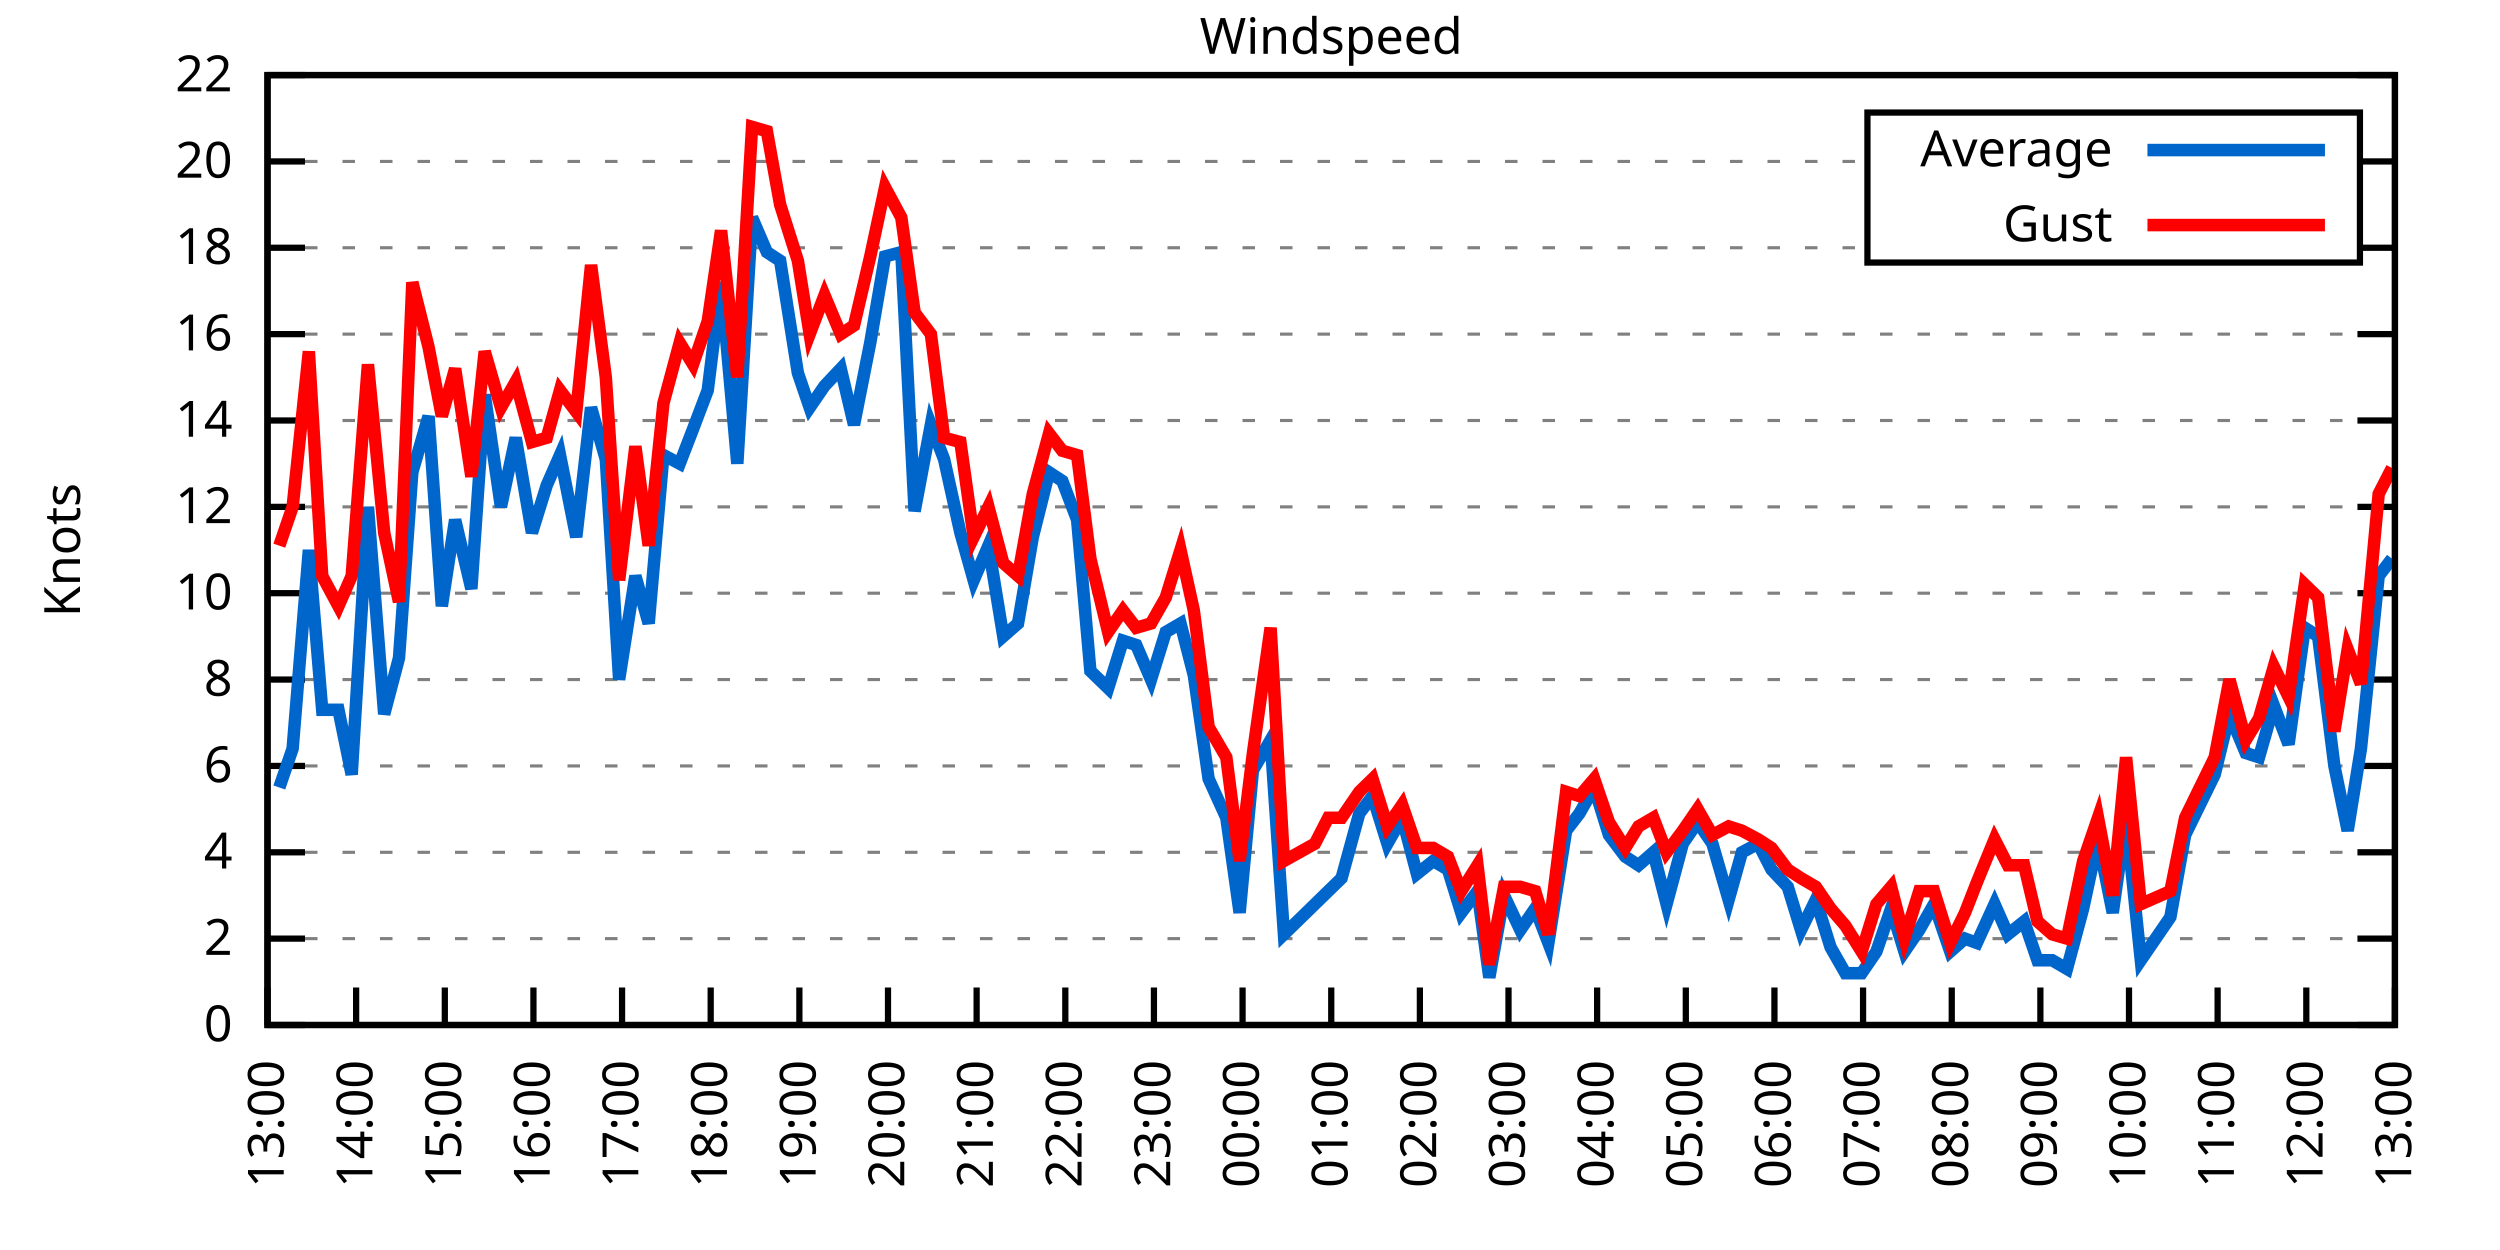
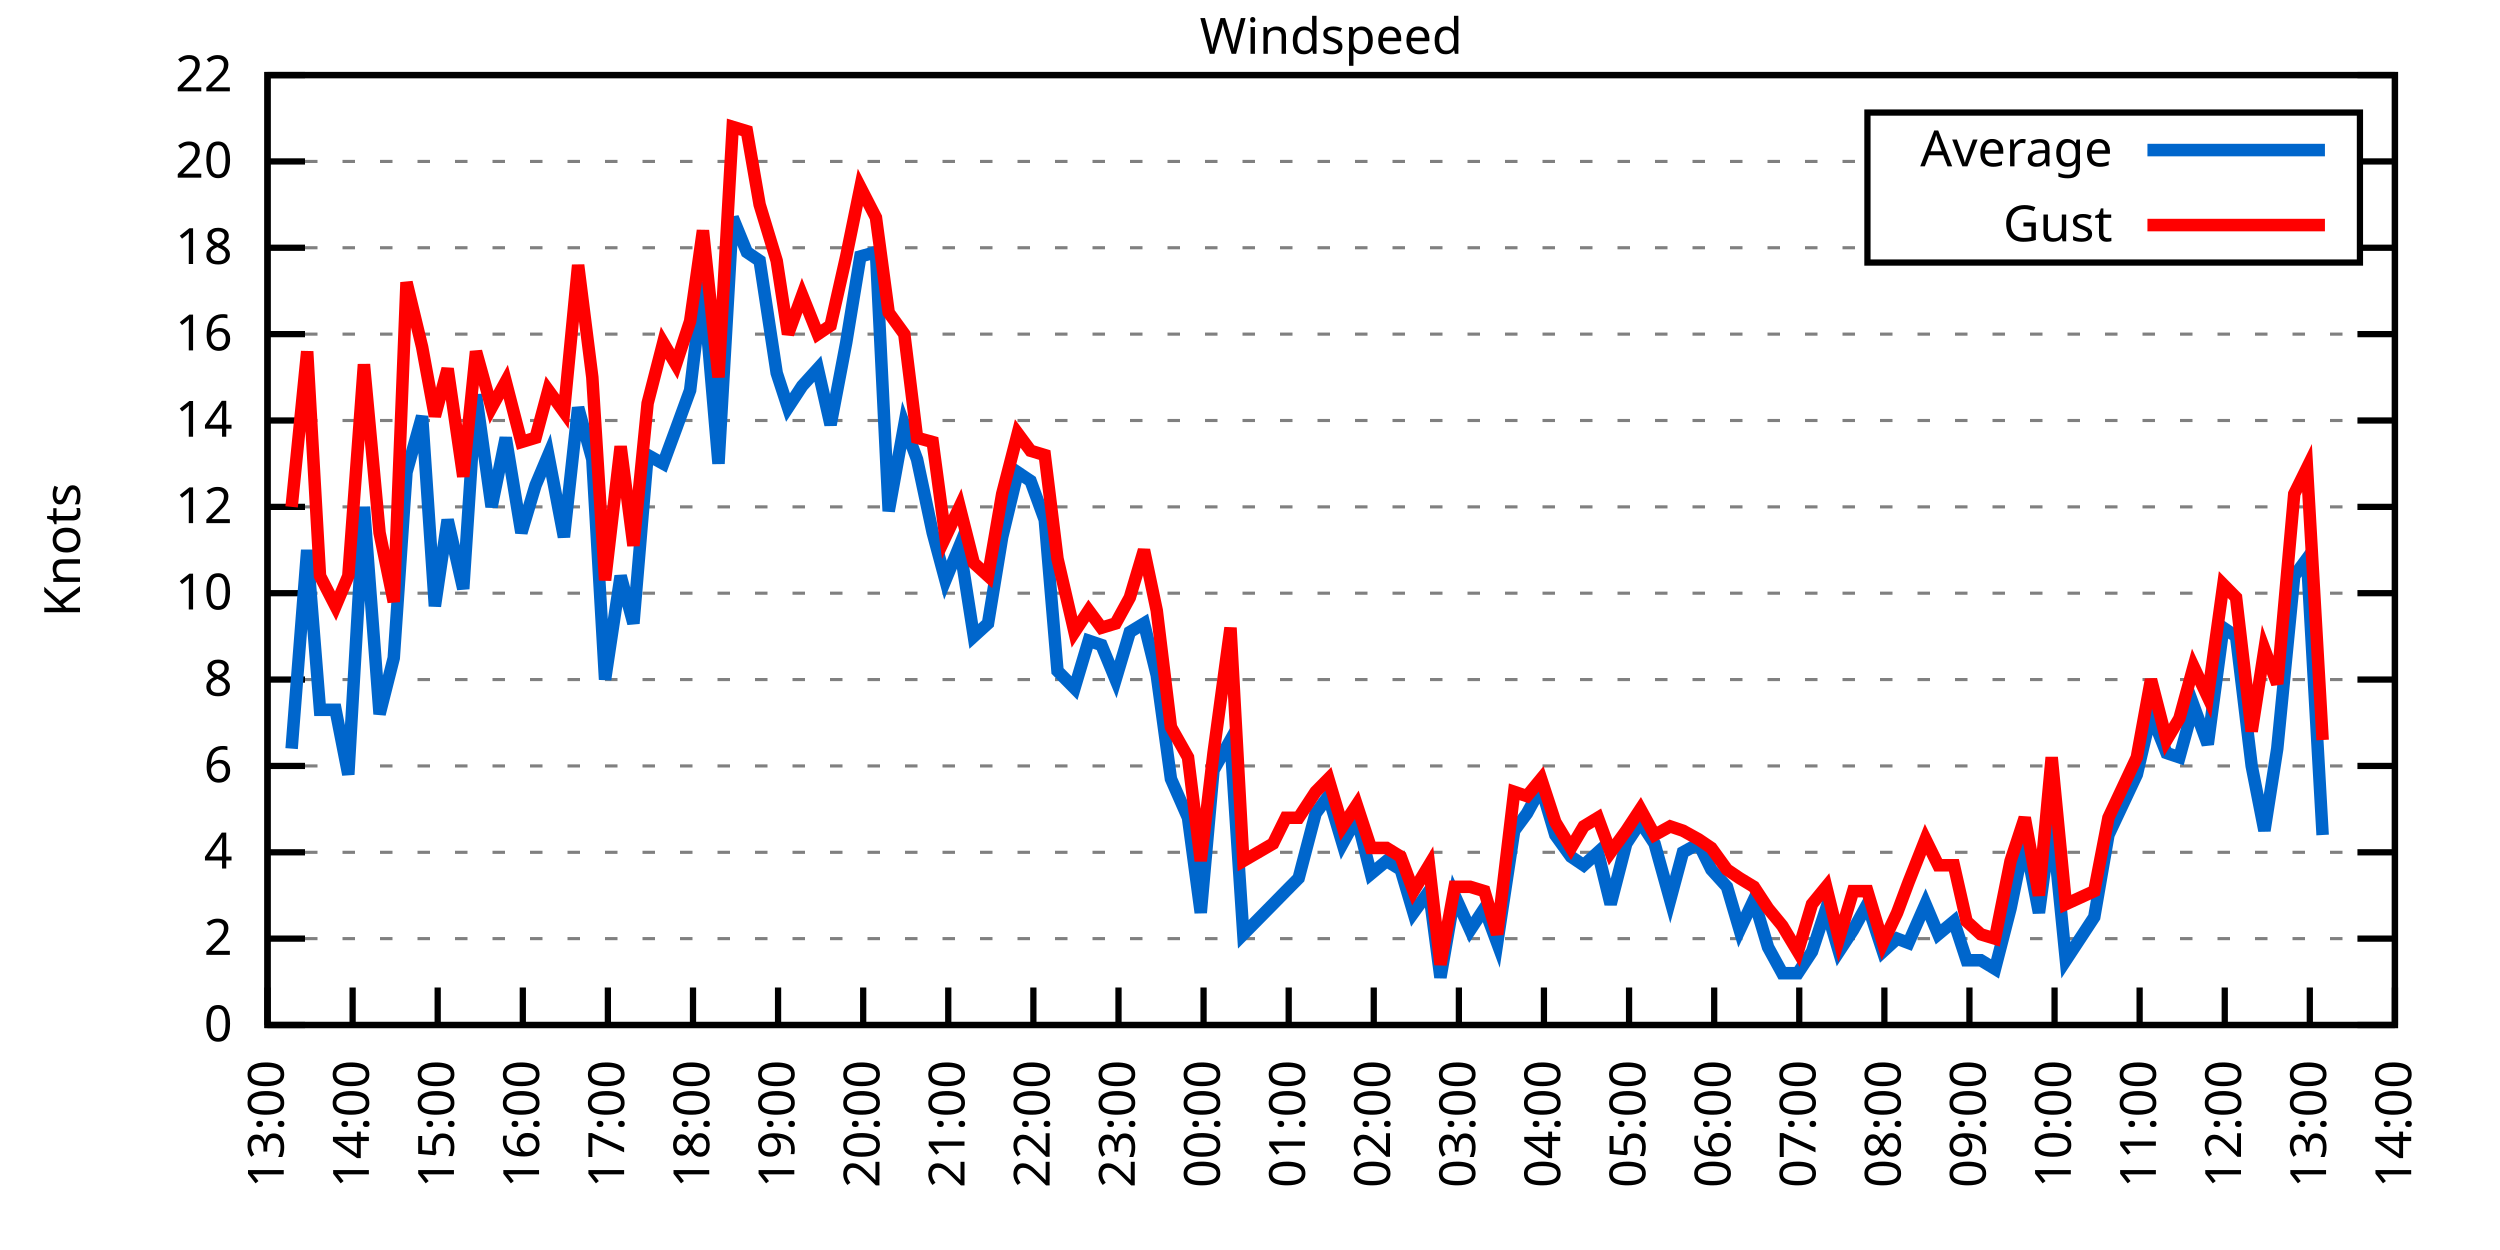
<svg xmlns="http://www.w3.org/2000/svg" xmlns:xlink="http://www.w3.org/1999/xlink" width="400" height="200" viewBox="0 0 400 200">
  <g id="gnuplot_canvas">
    <rect x="0" y="0" width="400" height="200" fill="none" />
    <defs>
      <circle id="gpDot" r="0.5" stroke-width="0.5" stroke="currentColor" />
      <path id="gpPt0" stroke-width="0.333" stroke="currentColor" d="M-1,0 h2 M0,-1 v2" />
      <path id="gpPt1" stroke-width="0.333" stroke="currentColor" d="M-1,-1 L1,1 M1,-1 L-1,1" />
      <path id="gpPt2" stroke-width="0.333" stroke="currentColor" d="M-1,0 L1,0 M0,-1 L0,1 M-1,-1 L1,1 M-1,1 L1,-1" />
      <rect id="gpPt3" stroke-width="0.333" stroke="currentColor" x="-1" y="-1" width="2" height="2" />
      <rect id="gpPt4" stroke-width="0.333" stroke="currentColor" fill="currentColor" x="-1" y="-1" width="2" height="2" />
      <circle id="gpPt5" stroke-width="0.333" stroke="currentColor" cx="0" cy="0" r="1" />
      <use xlink:href="#gpPt5" id="gpPt6" fill="currentColor" stroke="none" />
      <path id="gpPt7" stroke-width="0.333" stroke="currentColor" d="M0,-1.33 L-1.33,0.67 L1.33,0.67 z" />
      <use xlink:href="#gpPt7" id="gpPt8" fill="currentColor" stroke="none" />
      <use xlink:href="#gpPt7" id="gpPt9" stroke="currentColor" transform="rotate(180)" />
      <use xlink:href="#gpPt9" id="gpPt10" fill="currentColor" stroke="none" />
      <use xlink:href="#gpPt3" id="gpPt11" stroke="currentColor" transform="rotate(45)" />
      <use xlink:href="#gpPt11" id="gpPt12" fill="currentColor" stroke="none" />
      <path id="gpPt13" stroke-width="0.333" stroke="currentColor" d="M0,1.330 L1.265,0.411 L0.782,-1.067 L-0.782,-1.076 L-1.265,0.411 z" />
      <use xlink:href="#gpPt13" id="gpPt14" fill="currentColor" stroke="none" />
      <filter id="textbox" filterUnits="objectBoundingBox" x="0" y="0" height="1" width="1">
        <feFlood flood-color="white" flood-opacity="1" result="bgnd" />
        <feComposite in="SourceGraphic" in2="bgnd" operator="atop" />
      </filter>
      <filter id="greybox" filterUnits="objectBoundingBox" x="0" y="0" height="1" width="1">
        <feFlood flood-color="lightgrey" flood-opacity="1" result="grey" />
        <feComposite in="SourceGraphic" in2="grey" operator="atop" />
      </filter>
    </defs>
    <g fill="none" color="white" stroke="currentColor" stroke-width="1.00" stroke-linecap="butt" stroke-linejoin="miter">
</g>
    <g fill="none" color="black" stroke="currentColor" stroke-width="1.00" stroke-linecap="butt" stroke-linejoin="miter">
      <g stroke="none" shape-rendering="crispEdges">
        <polygon fill="rgb(255, 255, 255)" points="42.80,164.00 383.18,164.00 383.18,12.02 42.80,12.02 " />
      </g>
    </g>
    <g fill="none" color="black" stroke="currentColor" stroke-width="1.00" stroke-linecap="butt" stroke-linejoin="miter">
</g>
    <g fill="none" color="black" stroke="black" stroke-width="0.50" stroke-linecap="butt" stroke-linejoin="miter">
</g>
    <g fill="none" color="gray" stroke="currentColor" stroke-width="0.50" stroke-linecap="butt" stroke-linejoin="miter">
      <path stroke="gray" stroke-dasharray="2,4" class="gridline" d="M42.80,164.00 L383.19,164.00  " />
    </g>
    <g fill="none" color="gray" stroke="gray" stroke-width="1.00" stroke-linecap="butt" stroke-linejoin="miter">
</g>
    <g fill="none" color="black" stroke="currentColor" stroke-width="1.00" stroke-linecap="butt" stroke-linejoin="miter">
      <path stroke="black" d="M42.80,164.00 L48.80,164.00 M383.19,164.00 L377.19,164.00  " />
      <g transform="translate(37.20,166.60)" stroke="none" fill="black" font-family="Sans" font-size="8.00" text-anchor="end">
        <text>
          <tspan font-family="Sans"> 0</tspan>
        </text>
      </g>
    </g>
    <g fill="none" color="black" stroke="currentColor" stroke-width="1.00" stroke-linecap="butt" stroke-linejoin="miter">
</g>
    <g fill="none" color="black" stroke="black" stroke-width="0.50" stroke-linecap="butt" stroke-linejoin="miter">
</g>
    <g fill="none" color="gray" stroke="currentColor" stroke-width="0.50" stroke-linecap="butt" stroke-linejoin="miter">
      <path stroke="gray" stroke-dasharray="2,4" class="gridline" d="M42.80,150.18 L383.19,150.18  " />
    </g>
    <g fill="none" color="gray" stroke="gray" stroke-width="1.00" stroke-linecap="butt" stroke-linejoin="miter">
</g>
    <g fill="none" color="black" stroke="currentColor" stroke-width="1.00" stroke-linecap="butt" stroke-linejoin="miter">
      <path stroke="black" d="M42.80,150.18 L48.80,150.18 M383.19,150.18 L377.19,150.18  " />
      <g transform="translate(37.20,152.78)" stroke="none" fill="black" font-family="Sans" font-size="8.00" text-anchor="end">
        <text>
          <tspan font-family="Sans"> 2</tspan>
        </text>
      </g>
    </g>
    <g fill="none" color="black" stroke="currentColor" stroke-width="1.00" stroke-linecap="butt" stroke-linejoin="miter">
</g>
    <g fill="none" color="black" stroke="black" stroke-width="0.50" stroke-linecap="butt" stroke-linejoin="miter">
</g>
    <g fill="none" color="gray" stroke="currentColor" stroke-width="0.50" stroke-linecap="butt" stroke-linejoin="miter">
      <path stroke="gray" stroke-dasharray="2,4" class="gridline" d="M42.80,136.37 L383.19,136.37  " />
    </g>
    <g fill="none" color="gray" stroke="gray" stroke-width="1.00" stroke-linecap="butt" stroke-linejoin="miter">
</g>
    <g fill="none" color="black" stroke="currentColor" stroke-width="1.00" stroke-linecap="butt" stroke-linejoin="miter">
      <path stroke="black" d="M42.80,136.37 L48.80,136.37 M383.19,136.37 L377.19,136.37  " />
      <g transform="translate(37.20,138.97)" stroke="none" fill="black" font-family="Sans" font-size="8.00" text-anchor="end">
        <text>
          <tspan font-family="Sans"> 4</tspan>
        </text>
      </g>
    </g>
    <g fill="none" color="black" stroke="currentColor" stroke-width="1.00" stroke-linecap="butt" stroke-linejoin="miter">
</g>
    <g fill="none" color="black" stroke="black" stroke-width="0.50" stroke-linecap="butt" stroke-linejoin="miter">
</g>
    <g fill="none" color="gray" stroke="currentColor" stroke-width="0.50" stroke-linecap="butt" stroke-linejoin="miter">
      <path stroke="gray" stroke-dasharray="2,4" class="gridline" d="M42.80,122.55 L383.19,122.55  " />
    </g>
    <g fill="none" color="gray" stroke="gray" stroke-width="1.00" stroke-linecap="butt" stroke-linejoin="miter">
</g>
    <g fill="none" color="black" stroke="currentColor" stroke-width="1.00" stroke-linecap="butt" stroke-linejoin="miter">
      <path stroke="black" d="M42.80,122.55 L48.80,122.55 M383.19,122.55 L377.19,122.55  " />
      <g transform="translate(37.20,125.15)" stroke="none" fill="black" font-family="Sans" font-size="8.00" text-anchor="end">
        <text>
          <tspan font-family="Sans"> 6</tspan>
        </text>
      </g>
    </g>
    <g fill="none" color="black" stroke="currentColor" stroke-width="1.00" stroke-linecap="butt" stroke-linejoin="miter">
</g>
    <g fill="none" color="black" stroke="black" stroke-width="0.50" stroke-linecap="butt" stroke-linejoin="miter">
</g>
    <g fill="none" color="gray" stroke="currentColor" stroke-width="0.50" stroke-linecap="butt" stroke-linejoin="miter">
      <path stroke="gray" stroke-dasharray="2,4" class="gridline" d="M42.80,108.73 L383.19,108.73  " />
    </g>
    <g fill="none" color="gray" stroke="gray" stroke-width="1.00" stroke-linecap="butt" stroke-linejoin="miter">
</g>
    <g fill="none" color="black" stroke="currentColor" stroke-width="1.00" stroke-linecap="butt" stroke-linejoin="miter">
      <path stroke="black" d="M42.80,108.73 L48.80,108.73 M383.19,108.73 L377.19,108.73  " />
      <g transform="translate(37.20,111.33)" stroke="none" fill="black" font-family="Sans" font-size="8.00" text-anchor="end">
        <text>
          <tspan font-family="Sans"> 8</tspan>
        </text>
      </g>
    </g>
    <g fill="none" color="black" stroke="currentColor" stroke-width="1.00" stroke-linecap="butt" stroke-linejoin="miter">
</g>
    <g fill="none" color="black" stroke="black" stroke-width="0.50" stroke-linecap="butt" stroke-linejoin="miter">
</g>
    <g fill="none" color="gray" stroke="currentColor" stroke-width="0.50" stroke-linecap="butt" stroke-linejoin="miter">
      <path stroke="gray" stroke-dasharray="2,4" class="gridline" d="M42.80,94.91 L383.19,94.91  " />
    </g>
    <g fill="none" color="gray" stroke="gray" stroke-width="1.00" stroke-linecap="butt" stroke-linejoin="miter">
</g>
    <g fill="none" color="black" stroke="currentColor" stroke-width="1.00" stroke-linecap="butt" stroke-linejoin="miter">
      <path stroke="black" d="M42.80,94.91 L48.80,94.91 M383.19,94.91 L377.19,94.91  " />
      <g transform="translate(37.20,97.51)" stroke="none" fill="black" font-family="Sans" font-size="8.00" text-anchor="end">
        <text>
          <tspan font-family="Sans"> 10</tspan>
        </text>
      </g>
    </g>
    <g fill="none" color="black" stroke="currentColor" stroke-width="1.00" stroke-linecap="butt" stroke-linejoin="miter">
</g>
    <g fill="none" color="black" stroke="black" stroke-width="0.50" stroke-linecap="butt" stroke-linejoin="miter">
</g>
    <g fill="none" color="gray" stroke="currentColor" stroke-width="0.50" stroke-linecap="butt" stroke-linejoin="miter">
      <path stroke="gray" stroke-dasharray="2,4" class="gridline" d="M42.80,81.10 L383.19,81.10  " />
    </g>
    <g fill="none" color="gray" stroke="gray" stroke-width="1.00" stroke-linecap="butt" stroke-linejoin="miter">
</g>
    <g fill="none" color="black" stroke="currentColor" stroke-width="1.00" stroke-linecap="butt" stroke-linejoin="miter">
      <path stroke="black" d="M42.80,81.10 L48.80,81.10 M383.19,81.10 L377.19,81.10  " />
      <g transform="translate(37.20,83.70)" stroke="none" fill="black" font-family="Sans" font-size="8.00" text-anchor="end">
        <text>
          <tspan font-family="Sans"> 12</tspan>
        </text>
      </g>
    </g>
    <g fill="none" color="black" stroke="currentColor" stroke-width="1.00" stroke-linecap="butt" stroke-linejoin="miter">
</g>
    <g fill="none" color="black" stroke="black" stroke-width="0.50" stroke-linecap="butt" stroke-linejoin="miter">
</g>
    <g fill="none" color="gray" stroke="currentColor" stroke-width="0.50" stroke-linecap="butt" stroke-linejoin="miter">
      <path stroke="gray" stroke-dasharray="2,4" class="gridline" d="M42.80,67.28 L383.19,67.28  " />
    </g>
    <g fill="none" color="gray" stroke="gray" stroke-width="1.00" stroke-linecap="butt" stroke-linejoin="miter">
</g>
    <g fill="none" color="black" stroke="currentColor" stroke-width="1.00" stroke-linecap="butt" stroke-linejoin="miter">
      <path stroke="black" d="M42.80,67.28 L48.80,67.28 M383.19,67.28 L377.19,67.28  " />
      <g transform="translate(37.20,69.88)" stroke="none" fill="black" font-family="Sans" font-size="8.00" text-anchor="end">
        <text>
          <tspan font-family="Sans"> 14</tspan>
        </text>
      </g>
    </g>
    <g fill="none" color="black" stroke="currentColor" stroke-width="1.00" stroke-linecap="butt" stroke-linejoin="miter">
</g>
    <g fill="none" color="black" stroke="black" stroke-width="0.50" stroke-linecap="butt" stroke-linejoin="miter">
</g>
    <g fill="none" color="gray" stroke="currentColor" stroke-width="0.50" stroke-linecap="butt" stroke-linejoin="miter">
      <path stroke="gray" stroke-dasharray="2,4" class="gridline" d="M42.80,53.46 L383.19,53.46  " />
    </g>
    <g fill="none" color="gray" stroke="gray" stroke-width="1.00" stroke-linecap="butt" stroke-linejoin="miter">
</g>
    <g fill="none" color="black" stroke="currentColor" stroke-width="1.00" stroke-linecap="butt" stroke-linejoin="miter">
      <path stroke="black" d="M42.80,53.46 L48.80,53.46 M383.19,53.46 L377.19,53.46  " />
      <g transform="translate(37.20,56.06)" stroke="none" fill="black" font-family="Sans" font-size="8.00" text-anchor="end">
        <text>
          <tspan font-family="Sans"> 16</tspan>
        </text>
      </g>
    </g>
    <g fill="none" color="black" stroke="currentColor" stroke-width="1.00" stroke-linecap="butt" stroke-linejoin="miter">
</g>
    <g fill="none" color="black" stroke="black" stroke-width="0.50" stroke-linecap="butt" stroke-linejoin="miter">
</g>
    <g fill="none" color="gray" stroke="currentColor" stroke-width="0.50" stroke-linecap="butt" stroke-linejoin="miter">
      <path stroke="gray" stroke-dasharray="2,4" class="gridline" d="M42.80,39.64 L298.79,39.64 M377.59,39.64 L383.19,39.64  " />
    </g>
    <g fill="none" color="gray" stroke="gray" stroke-width="1.00" stroke-linecap="butt" stroke-linejoin="miter">
</g>
    <g fill="none" color="black" stroke="currentColor" stroke-width="1.00" stroke-linecap="butt" stroke-linejoin="miter">
      <path stroke="black" d="M42.80,39.64 L48.80,39.64 M383.19,39.64 L377.19,39.64  " />
      <g transform="translate(37.20,42.24)" stroke="none" fill="black" font-family="Sans" font-size="8.00" text-anchor="end">
        <text>
          <tspan font-family="Sans"> 18</tspan>
        </text>
      </g>
    </g>
    <g fill="none" color="black" stroke="currentColor" stroke-width="1.00" stroke-linecap="butt" stroke-linejoin="miter">
</g>
    <g fill="none" color="black" stroke="black" stroke-width="0.50" stroke-linecap="butt" stroke-linejoin="miter">
</g>
    <g fill="none" color="gray" stroke="currentColor" stroke-width="0.50" stroke-linecap="butt" stroke-linejoin="miter">
      <path stroke="gray" stroke-dasharray="2,4" class="gridline" d="M42.80,25.83 L298.79,25.83 M377.59,25.83 L383.19,25.83  " />
    </g>
    <g fill="none" color="gray" stroke="gray" stroke-width="1.00" stroke-linecap="butt" stroke-linejoin="miter">
</g>
    <g fill="none" color="black" stroke="currentColor" stroke-width="1.00" stroke-linecap="butt" stroke-linejoin="miter">
      <path stroke="black" d="M42.80,25.83 L48.80,25.83 M383.19,25.83 L377.19,25.83  " />
      <g transform="translate(37.20,28.43)" stroke="none" fill="black" font-family="Sans" font-size="8.00" text-anchor="end">
        <text>
          <tspan font-family="Sans"> 20</tspan>
        </text>
      </g>
    </g>
    <g fill="none" color="black" stroke="currentColor" stroke-width="1.00" stroke-linecap="butt" stroke-linejoin="miter">
</g>
    <g fill="none" color="black" stroke="black" stroke-width="0.50" stroke-linecap="butt" stroke-linejoin="miter">
</g>
    <g fill="none" color="gray" stroke="currentColor" stroke-width="0.50" stroke-linecap="butt" stroke-linejoin="miter">
      <path stroke="gray" stroke-dasharray="2,4" class="gridline" d="M42.80,12.01 L383.19,12.01  " />
    </g>
    <g fill="none" color="gray" stroke="gray" stroke-width="1.00" stroke-linecap="butt" stroke-linejoin="miter">
</g>
    <g fill="none" color="black" stroke="currentColor" stroke-width="1.00" stroke-linecap="butt" stroke-linejoin="miter">
      <path stroke="black" d="M42.80,12.01 L48.80,12.01 M383.19,12.01 L377.19,12.01  " />
      <g transform="translate(37.20,14.61)" stroke="none" fill="black" font-family="Sans" font-size="8.00" text-anchor="end">
        <text>
          <tspan font-family="Sans"> 22</tspan>
        </text>
      </g>
    </g>
    <g fill="none" color="black" stroke="currentColor" stroke-width="1.00" stroke-linecap="butt" stroke-linejoin="miter">
      <path stroke="black" d="M42.80,164.00 L42.80,158.00  " />
      <g transform="translate(45.40,169.60) rotate(270.00)" stroke="none" fill="black" font-family="Sans" font-size="8.00" text-anchor="end">
        <text>
          <tspan font-family="Sans">13:00</tspan>
        </text>
      </g>
    </g>
    <g fill="none" color="black" stroke="currentColor" stroke-width="1.00" stroke-linecap="butt" stroke-linejoin="miter">
-       <path stroke="black" d="M56.98,164.00 L56.98,158.00  " />
-       <g transform="translate(59.58,169.60) rotate(270.00)" stroke="none" fill="black" font-family="Sans" font-size="8.00" text-anchor="end">
+       <path stroke="black" d="M56.42,164.00 L56.42,158.00  " />
+       <g transform="translate(59.02,169.60) rotate(270.00)" stroke="none" fill="black" font-family="Sans" font-size="8.00" text-anchor="end">
        <text>
          <tspan font-family="Sans">14:00</tspan>
        </text>
      </g>
    </g>
    <g fill="none" color="black" stroke="currentColor" stroke-width="1.00" stroke-linecap="butt" stroke-linejoin="miter">
-       <path stroke="black" d="M71.17,164.00 L71.17,158.00  " />
-       <g transform="translate(73.77,169.60) rotate(270.00)" stroke="none" fill="black" font-family="Sans" font-size="8.00" text-anchor="end">
+       <path stroke="black" d="M70.03,164.00 L70.03,158.00  " />
+       <g transform="translate(72.63,169.60) rotate(270.00)" stroke="none" fill="black" font-family="Sans" font-size="8.00" text-anchor="end">
        <text>
          <tspan font-family="Sans">15:00</tspan>
        </text>
      </g>
    </g>
    <g fill="none" color="black" stroke="currentColor" stroke-width="1.00" stroke-linecap="butt" stroke-linejoin="miter">
-       <path stroke="black" d="M85.35,164.00 L85.35,158.00  " />
-       <g transform="translate(87.95,169.60) rotate(270.00)" stroke="none" fill="black" font-family="Sans" font-size="8.00" text-anchor="end">
+       <path stroke="black" d="M83.65,164.00 L83.65,158.00  " />
+       <g transform="translate(86.25,169.60) rotate(270.00)" stroke="none" fill="black" font-family="Sans" font-size="8.00" text-anchor="end">
        <text>
          <tspan font-family="Sans">16:00</tspan>
        </text>
      </g>
    </g>
    <g fill="none" color="black" stroke="currentColor" stroke-width="1.00" stroke-linecap="butt" stroke-linejoin="miter">
-       <path stroke="black" d="M99.53,164.00 L99.53,158.00  " />
-       <g transform="translate(102.13,169.60) rotate(270.00)" stroke="none" fill="black" font-family="Sans" font-size="8.00" text-anchor="end">
+       <path stroke="black" d="M97.26,164.00 L97.26,158.00  " />
+       <g transform="translate(99.86,169.60) rotate(270.00)" stroke="none" fill="black" font-family="Sans" font-size="8.00" text-anchor="end">
        <text>
          <tspan font-family="Sans">17:00</tspan>
        </text>
      </g>
    </g>
    <g fill="none" color="black" stroke="currentColor" stroke-width="1.00" stroke-linecap="butt" stroke-linejoin="miter">
-       <path stroke="black" d="M113.71,164.00 L113.71,158.00  " />
-       <g transform="translate(116.31,169.60) rotate(270.00)" stroke="none" fill="black" font-family="Sans" font-size="8.00" text-anchor="end">
+       <path stroke="black" d="M110.88,164.00 L110.88,158.00  " />
+       <g transform="translate(113.48,169.60) rotate(270.00)" stroke="none" fill="black" font-family="Sans" font-size="8.00" text-anchor="end">
        <text>
          <tspan font-family="Sans">18:00</tspan>
        </text>
      </g>
    </g>
    <g fill="none" color="black" stroke="currentColor" stroke-width="1.00" stroke-linecap="butt" stroke-linejoin="miter">
-       <path stroke="black" d="M127.90,164.00 L127.90,158.00  " />
-       <g transform="translate(130.50,169.60) rotate(270.00)" stroke="none" fill="black" font-family="Sans" font-size="8.00" text-anchor="end">
+       <path stroke="black" d="M124.49,164.00 L124.49,158.00  " />
+       <g transform="translate(127.09,169.60) rotate(270.00)" stroke="none" fill="black" font-family="Sans" font-size="8.00" text-anchor="end">
        <text>
          <tspan font-family="Sans">19:00</tspan>
        </text>
      </g>
    </g>
    <g fill="none" color="black" stroke="currentColor" stroke-width="1.00" stroke-linecap="butt" stroke-linejoin="miter">
-       <path stroke="black" d="M142.08,164.00 L142.08,158.00  " />
-       <g transform="translate(144.68,169.60) rotate(270.00)" stroke="none" fill="black" font-family="Sans" font-size="8.00" text-anchor="end">
+       <path stroke="black" d="M138.11,164.00 L138.11,158.00  " />
+       <g transform="translate(140.71,169.60) rotate(270.00)" stroke="none" fill="black" font-family="Sans" font-size="8.00" text-anchor="end">
        <text>
          <tspan font-family="Sans">20:00</tspan>
        </text>
      </g>
    </g>
    <g fill="none" color="black" stroke="currentColor" stroke-width="1.00" stroke-linecap="butt" stroke-linejoin="miter">
-       <path stroke="black" d="M156.26,164.00 L156.26,158.00  " />
-       <g transform="translate(158.86,169.60) rotate(270.00)" stroke="none" fill="black" font-family="Sans" font-size="8.00" text-anchor="end">
+       <path stroke="black" d="M151.72,164.00 L151.72,158.00  " />
+       <g transform="translate(154.32,169.60) rotate(270.00)" stroke="none" fill="black" font-family="Sans" font-size="8.00" text-anchor="end">
        <text>
          <tspan font-family="Sans">21:00</tspan>
        </text>
      </g>
    </g>
    <g fill="none" color="black" stroke="currentColor" stroke-width="1.00" stroke-linecap="butt" stroke-linejoin="miter">
-       <path stroke="black" d="M170.45,164.00 L170.45,158.00  " />
-       <g transform="translate(173.05,169.60) rotate(270.00)" stroke="none" fill="black" font-family="Sans" font-size="8.00" text-anchor="end">
+       <path stroke="black" d="M165.34,164.00 L165.34,158.00  " />
+       <g transform="translate(167.94,169.60) rotate(270.00)" stroke="none" fill="black" font-family="Sans" font-size="8.00" text-anchor="end">
        <text>
          <tspan font-family="Sans">22:00</tspan>
        </text>
      </g>
    </g>
    <g fill="none" color="black" stroke="currentColor" stroke-width="1.00" stroke-linecap="butt" stroke-linejoin="miter">
-       <path stroke="black" d="M184.63,164.00 L184.63,158.00  " />
-       <g transform="translate(187.23,169.60) rotate(270.00)" stroke="none" fill="black" font-family="Sans" font-size="8.00" text-anchor="end">
+       <path stroke="black" d="M178.96,164.00 L178.96,158.00  " />
+       <g transform="translate(181.56,169.60) rotate(270.00)" stroke="none" fill="black" font-family="Sans" font-size="8.00" text-anchor="end">
        <text>
          <tspan font-family="Sans">23:00</tspan>
        </text>
      </g>
    </g>
    <g fill="none" color="black" stroke="currentColor" stroke-width="1.00" stroke-linecap="butt" stroke-linejoin="miter">
-       <path stroke="black" d="M198.81,164.00 L198.81,158.00  " />
-       <g transform="translate(201.41,169.60) rotate(270.00)" stroke="none" fill="black" font-family="Sans" font-size="8.00" text-anchor="end">
+       <path stroke="black" d="M192.57,164.00 L192.57,158.00  " />
+       <g transform="translate(195.17,169.60) rotate(270.00)" stroke="none" fill="black" font-family="Sans" font-size="8.00" text-anchor="end">
        <text>
          <tspan font-family="Sans">00:00</tspan>
        </text>
      </g>
    </g>
    <g fill="none" color="black" stroke="currentColor" stroke-width="1.00" stroke-linecap="butt" stroke-linejoin="miter">
-       <path stroke="black" d="M213.00,164.00 L213.00,158.00  " />
-       <g transform="translate(215.60,169.60) rotate(270.00)" stroke="none" fill="black" font-family="Sans" font-size="8.00" text-anchor="end">
+       <path stroke="black" d="M206.19,164.00 L206.19,158.00  " />
+       <g transform="translate(208.79,169.60) rotate(270.00)" stroke="none" fill="black" font-family="Sans" font-size="8.00" text-anchor="end">
        <text>
          <tspan font-family="Sans">01:00</tspan>
        </text>
      </g>
    </g>
    <g fill="none" color="black" stroke="currentColor" stroke-width="1.00" stroke-linecap="butt" stroke-linejoin="miter">
-       <path stroke="black" d="M227.18,164.00 L227.18,158.00  " />
-       <g transform="translate(229.78,169.60) rotate(270.00)" stroke="none" fill="black" font-family="Sans" font-size="8.00" text-anchor="end">
+       <path stroke="black" d="M219.80,164.00 L219.80,158.00  " />
+       <g transform="translate(222.40,169.60) rotate(270.00)" stroke="none" fill="black" font-family="Sans" font-size="8.00" text-anchor="end">
        <text>
          <tspan font-family="Sans">02:00</tspan>
        </text>
      </g>
    </g>
    <g fill="none" color="black" stroke="currentColor" stroke-width="1.00" stroke-linecap="butt" stroke-linejoin="miter">
-       <path stroke="black" d="M241.36,164.00 L241.36,158.00  " />
-       <g transform="translate(243.96,169.60) rotate(270.00)" stroke="none" fill="black" font-family="Sans" font-size="8.00" text-anchor="end">
+       <path stroke="black" d="M233.42,164.00 L233.42,158.00  " />
+       <g transform="translate(236.02,169.60) rotate(270.00)" stroke="none" fill="black" font-family="Sans" font-size="8.00" text-anchor="end">
        <text>
          <tspan font-family="Sans">03:00</tspan>
        </text>
      </g>
    </g>
    <g fill="none" color="black" stroke="currentColor" stroke-width="1.00" stroke-linecap="butt" stroke-linejoin="miter">
-       <path stroke="black" d="M255.54,164.00 L255.54,158.00  " />
-       <g transform="translate(258.14,169.60) rotate(270.00)" stroke="none" fill="black" font-family="Sans" font-size="8.00" text-anchor="end">
+       <path stroke="black" d="M247.03,164.00 L247.03,158.00  " />
+       <g transform="translate(249.63,169.60) rotate(270.00)" stroke="none" fill="black" font-family="Sans" font-size="8.00" text-anchor="end">
        <text>
          <tspan font-family="Sans">04:00</tspan>
        </text>
      </g>
    </g>
    <g fill="none" color="black" stroke="currentColor" stroke-width="1.00" stroke-linecap="butt" stroke-linejoin="miter">
-       <path stroke="black" d="M269.73,164.00 L269.73,158.00  " />
-       <g transform="translate(272.33,169.60) rotate(270.00)" stroke="none" fill="black" font-family="Sans" font-size="8.00" text-anchor="end">
+       <path stroke="black" d="M260.65,164.00 L260.65,158.00  " />
+       <g transform="translate(263.25,169.60) rotate(270.00)" stroke="none" fill="black" font-family="Sans" font-size="8.00" text-anchor="end">
        <text>
          <tspan font-family="Sans">05:00</tspan>
        </text>
      </g>
    </g>
    <g fill="none" color="black" stroke="currentColor" stroke-width="1.00" stroke-linecap="butt" stroke-linejoin="miter">
-       <path stroke="black" d="M283.91,164.00 L283.91,158.00  " />
-       <g transform="translate(286.51,169.60) rotate(270.00)" stroke="none" fill="black" font-family="Sans" font-size="8.00" text-anchor="end">
+       <path stroke="black" d="M274.27,164.00 L274.27,158.00  " />
+       <g transform="translate(276.87,169.60) rotate(270.00)" stroke="none" fill="black" font-family="Sans" font-size="8.00" text-anchor="end">
        <text>
          <tspan font-family="Sans">06:00</tspan>
        </text>
      </g>
    </g>
    <g fill="none" color="black" stroke="currentColor" stroke-width="1.00" stroke-linecap="butt" stroke-linejoin="miter">
-       <path stroke="black" d="M298.09,164.00 L298.09,158.00  " />
-       <g transform="translate(300.69,169.60) rotate(270.00)" stroke="none" fill="black" font-family="Sans" font-size="8.00" text-anchor="end">
+       <path stroke="black" d="M287.88,164.00 L287.88,158.00  " />
+       <g transform="translate(290.48,169.60) rotate(270.00)" stroke="none" fill="black" font-family="Sans" font-size="8.00" text-anchor="end">
        <text>
          <tspan font-family="Sans">07:00</tspan>
        </text>
      </g>
    </g>
    <g fill="none" color="black" stroke="currentColor" stroke-width="1.00" stroke-linecap="butt" stroke-linejoin="miter">
-       <path stroke="black" d="M312.28,164.00 L312.28,158.00  " />
-       <g transform="translate(314.88,169.60) rotate(270.00)" stroke="none" fill="black" font-family="Sans" font-size="8.00" text-anchor="end">
+       <path stroke="black" d="M301.50,164.00 L301.50,158.00  " />
+       <g transform="translate(304.10,169.60) rotate(270.00)" stroke="none" fill="black" font-family="Sans" font-size="8.00" text-anchor="end">
        <text>
          <tspan font-family="Sans">08:00</tspan>
        </text>
      </g>
    </g>
    <g fill="none" color="black" stroke="currentColor" stroke-width="1.00" stroke-linecap="butt" stroke-linejoin="miter">
-       <path stroke="black" d="M326.46,164.00 L326.46,158.00  " />
-       <g transform="translate(329.06,169.60) rotate(270.00)" stroke="none" fill="black" font-family="Sans" font-size="8.00" text-anchor="end">
+       <path stroke="black" d="M315.11,164.00 L315.11,158.00  " />
+       <g transform="translate(317.71,169.60) rotate(270.00)" stroke="none" fill="black" font-family="Sans" font-size="8.00" text-anchor="end">
        <text>
          <tspan font-family="Sans">09:00</tspan>
        </text>
      </g>
    </g>
    <g fill="none" color="black" stroke="currentColor" stroke-width="1.00" stroke-linecap="butt" stroke-linejoin="miter">
-       <path stroke="black" d="M340.64,164.00 L340.64,158.00  " />
-       <g transform="translate(343.24,169.60) rotate(270.00)" stroke="none" fill="black" font-family="Sans" font-size="8.00" text-anchor="end">
+       <path stroke="black" d="M328.73,164.00 L328.73,158.00  " />
+       <g transform="translate(331.33,169.60) rotate(270.00)" stroke="none" fill="black" font-family="Sans" font-size="8.00" text-anchor="end">
        <text>
          <tspan font-family="Sans">10:00</tspan>
        </text>
      </g>
    </g>
    <g fill="none" color="black" stroke="currentColor" stroke-width="1.00" stroke-linecap="butt" stroke-linejoin="miter">
-       <path stroke="black" d="M354.82,164.00 L354.82,158.00  " />
-       <g transform="translate(357.42,169.60) rotate(270.00)" stroke="none" fill="black" font-family="Sans" font-size="8.00" text-anchor="end">
+       <path stroke="black" d="M342.34,164.00 L342.34,158.00  " />
+       <g transform="translate(344.94,169.60) rotate(270.00)" stroke="none" fill="black" font-family="Sans" font-size="8.00" text-anchor="end">
        <text>
          <tspan font-family="Sans">11:00</tspan>
        </text>
      </g>
    </g>
    <g fill="none" color="black" stroke="currentColor" stroke-width="1.00" stroke-linecap="butt" stroke-linejoin="miter">
-       <path stroke="black" d="M369.01,164.00 L369.01,158.00  " />
-       <g transform="translate(371.61,169.60) rotate(270.00)" stroke="none" fill="black" font-family="Sans" font-size="8.00" text-anchor="end">
+       <path stroke="black" d="M355.96,164.00 L355.96,158.00  " />
+       <g transform="translate(358.56,169.60) rotate(270.00)" stroke="none" fill="black" font-family="Sans" font-size="8.00" text-anchor="end">
        <text>
          <tspan font-family="Sans">12:00</tspan>
+         </text>
+       </g>
+     </g>
+     <g fill="none" color="black" stroke="currentColor" stroke-width="1.00" stroke-linecap="butt" stroke-linejoin="miter">
+       <path stroke="black" d="M369.57,164.00 L369.57,158.00  " />
+       <g transform="translate(372.17,169.60) rotate(270.00)" stroke="none" fill="black" font-family="Sans" font-size="8.00" text-anchor="end">
+         <text>
+           <tspan font-family="Sans">13:00</tspan>
        </text>
      </g>
    </g>
    <g fill="none" color="black" stroke="currentColor" stroke-width="1.00" stroke-linecap="butt" stroke-linejoin="miter">
      <path stroke="black" d="M383.19,164.00 L383.19,158.00  " />
      <g transform="translate(385.79,169.60) rotate(270.00)" stroke="none" fill="black" font-family="Sans" font-size="8.00" text-anchor="end">
        <text>
-           <tspan font-family="Sans">13:00</tspan>
+           <tspan font-family="Sans">14:00</tspan>
        </text>
      </g>
    </g>
    <g fill="none" color="black" stroke="currentColor" stroke-width="1.00" stroke-linecap="butt" stroke-linejoin="miter">
</g>
    <g fill="none" color="black" stroke="currentColor" stroke-width="1.00" stroke-linecap="butt" stroke-linejoin="miter">
      <path stroke="black" d="M42.80,12.01 L42.80,164.00 L383.19,164.00 L383.19,12.01 L42.80,12.01 Z  " />
    </g>
    <g fill="none" color="black" stroke="currentColor" stroke-width="1.00" stroke-linecap="butt" stroke-linejoin="miter">
</g>
    <g fill="none" color="black" stroke="currentColor" stroke-width="1.00" stroke-linecap="butt" stroke-linejoin="miter">
      <path stroke="black" d="M298.79,42.01 L298.79,18.01 L377.59,18.01 L377.59,42.01 L298.79,42.01 Z  " />
    </g>
    <g id="Windspeed_plot_1">
      <g fill="none" color="white" stroke="black" stroke-width="2.00" stroke-linecap="butt" stroke-linejoin="miter">
</g>
      <g fill="none" color="black" stroke="currentColor" stroke-width="2.00" stroke-linecap="butt" stroke-linejoin="miter">
        <g transform="translate(337.99,26.61)" stroke="none" fill="black" font-family="Sans" font-size="8.00" text-anchor="end">
          <text>
            <tspan font-family="Sans">Average</tspan>
          </text>
        </g>
      </g>
      <g fill="none" color="black" stroke="currentColor" stroke-width="2.00" stroke-linecap="butt" stroke-linejoin="miter">
-         <path stroke="rgb(  0, 102, 204)" d="M343.59,24.01 L371.99,24.01 M44.69,126.00 L46.82,119.78 L49.42,88.00 L51.55,113.57 L54.15,113.57 L56.27,123.93   L58.87,81.10 L61.47,114.26 L63.84,105.28 L65.97,75.57 L68.57,66.59 L70.69,96.99 L72.82,83.17 L75.42,94.22   L77.55,63.13 L80.15,81.10 L82.51,70.04 L85.11,85.24 L87.48,77.64 L89.60,72.81 L92.20,85.93 L94.57,65.21   L96.93,73.50 L99.06,108.73 L101.66,92.15 L103.79,99.75 L106.15,72.81 L108.75,74.19 L110.88,68.66 L113.24,62.44   L115.37,45.17 L117.97,74.19 L120.33,34.81 L122.70,40.34 L124.82,41.72 L127.66,59.68 L129.55,65.21 L131.92,61.75   L134.52,58.99 L136.64,67.97 L139.24,54.84 L141.61,41.03 L144.21,40.34 L146.34,81.79 L148.94,67.97 L151.06,73.50   L153.66,85.24 L155.79,92.84 L158.15,87.31 L160.52,101.82 L162.88,99.75 L165.25,85.93 L167.85,75.57 L169.97,76.95   L172.34,83.17 L174.46,107.35 L177.30,110.11 L179.67,102.51 L181.79,103.20 L184.16,108.73 L186.52,101.13 L188.88,99.75   L191.01,108.04 L193.38,124.62 L196.21,130.84 L198.34,146.04 L200.47,123.24 L203.30,118.40 L205.43,149.49 L210.39,144.66   L212.52,142.58 L214.65,140.51 L217.49,130.15 L219.61,127.38 L221.98,134.98 L224.34,130.84 L226.71,139.82 L229.31,137.75   L231.67,139.13 L233.80,146.04 L236.40,142.58 L238.29,156.40 L240.65,143.27 L243.25,148.80 L245.62,145.35 L247.74,150.87   L250.58,132.91 L252.71,130.15 L255.07,126.00 L257.43,133.60 L260.04,137.06 L262.16,138.44 L264.53,136.37 L266.65,144.66   L269.25,134.98 L271.62,131.53 L273.98,134.98 L276.58,143.96 L278.71,136.37 L281.31,134.98 L283.44,139.13 L286.04,141.89   L288.16,148.80 L290.53,143.96 L292.89,151.56 L295.26,155.71 L297.86,155.71 L300.22,152.26 L302.58,145.35 L304.71,152.26   L307.08,148.80 L309.44,144.66 L312.04,152.26 L314.40,150.18 L316.29,150.87 L319.13,144.66 L321.26,149.49 L323.86,147.42   L325.99,153.64 L328.35,153.64 L330.71,155.02 L333.31,145.35 L335.68,134.29 L338.04,146.04 L340.17,130.84 L342.53,153.64   L347.26,146.73 L349.62,133.60 L354.35,123.93 L356.72,114.26 L359.32,120.48 L361.44,121.17 L363.81,112.88 L366.17,119.09   L368.77,100.44 L370.90,101.82 L373.50,122.55 L375.63,132.91 L377.75,119.78 L380.59,92.15 L382.72,89.39  " />
+         <path stroke="rgb(  0, 102, 204)" d="M343.59,24.01 L371.99,24.01 M46.66,119.78 L49.15,88.00 L51.20,113.57 L53.69,113.57 L55.73,123.93 L58.23,81.10   L60.73,114.26 L63.00,105.28 L65.04,75.57 L67.54,66.59 L69.58,96.99 L71.62,83.17 L74.12,94.22 L76.16,63.13   L78.65,81.10 L80.92,70.04 L83.42,85.24 L85.69,77.64 L87.73,72.81 L90.23,85.93 L92.50,65.21 L94.77,73.50   L96.81,108.73 L99.30,92.15 L101.35,99.75 L103.62,72.81 L106.11,74.19 L108.15,68.66 L110.42,62.44 L112.47,45.17   L114.96,74.19 L117.23,34.81 L119.50,40.34 L121.54,41.72 L124.27,59.68 L126.08,65.21 L128.35,61.75 L130.85,58.99   L132.89,67.97 L135.39,54.84 L137.66,41.03 L140.15,40.34 L142.19,81.79 L144.69,67.97 L146.73,73.50 L149.23,85.24   L151.27,92.84 L153.54,87.31 L155.81,101.82 L158.08,99.75 L160.35,85.93 L162.84,75.57 L164.89,76.95 L167.16,83.17   L169.20,107.35 L171.92,110.11 L174.19,102.51 L176.23,103.20 L178.50,108.73 L180.77,101.13 L183.04,99.75 L185.08,108.04   L187.35,124.62 L190.08,130.84 L192.12,146.04 L194.16,123.24 L196.88,118.40 L198.93,149.49 L203.69,144.66 L205.73,142.58   L207.78,140.51 L210.50,130.15 L212.54,127.38 L214.81,134.98 L217.08,130.84 L219.35,139.82 L221.85,137.75 L224.11,139.13   L226.16,146.04 L228.65,142.58 L230.47,156.40 L232.74,143.27 L235.23,148.80 L237.50,145.35 L239.55,150.87 L242.27,132.91   L244.31,130.15 L246.58,126.00 L248.85,133.60 L251.35,137.06 L253.39,138.44 L255.66,136.37 L257.70,144.66 L260.20,134.98   L262.47,131.53 L264.73,134.98 L267.23,143.96 L269.27,136.37 L271.77,134.98 L273.81,139.13 L276.31,141.89 L278.35,148.80   L280.62,143.96 L282.89,151.56 L285.16,155.71 L287.65,155.71 L289.92,152.26 L292.19,145.35 L294.23,152.26 L296.50,148.80   L298.77,144.66 L301.27,152.26 L303.54,150.18 L305.35,150.87 L308.08,144.66 L310.12,149.49 L312.62,147.42 L314.66,153.64   L316.93,153.64 L319.20,155.02 L321.69,145.35 L323.96,134.29 L326.23,146.04 L328.27,130.84 L330.54,153.64 L335.08,146.73   L337.35,133.60 L341.89,123.93 L344.16,114.26 L346.65,120.48 L348.70,121.17 L350.97,112.88 L353.24,119.09 L355.73,100.44   L357.77,101.82 L360.27,122.55 L362.31,132.91 L364.36,119.78 L367.08,92.15 L369.12,89.39 L371.62,133.60  " />
      </g>
    </g>
    <g id="Windspeed_plot_2">
      <g fill="none" color="black" stroke="currentColor" stroke-width="2.00" stroke-linecap="butt" stroke-linejoin="miter">
        <g transform="translate(337.99,38.61)" stroke="none" fill="black" font-family="Sans" font-size="8.00" text-anchor="end">
          <text>
            <tspan font-family="Sans">Gust</tspan>
          </text>
        </g>
      </g>
      <g fill="none" color="black" stroke="currentColor" stroke-width="2.00" stroke-linecap="butt" stroke-linejoin="miter">
-         <path stroke="rgb(255,   0,   0)" d="M343.59,36.01 L371.99,36.01 M44.69,87.31 L46.82,81.10 L49.42,56.23 L51.55,92.15 L54.15,96.99 L56.27,92.15   L58.87,58.30 L61.47,85.24 L63.84,96.30 L65.97,45.17 L68.57,55.53 L70.69,66.59 L72.82,58.99 L75.42,76.26   L77.55,56.23 L80.15,65.21 L82.51,61.06 L85.11,70.73 L87.48,70.04 L89.60,62.44 L92.20,65.90 L94.57,42.41   L96.93,60.37 L99.06,92.84 L101.66,71.42 L103.79,87.31 L106.15,64.52 L108.75,54.84 L110.88,58.30 L113.24,51.39   L115.37,36.88 L117.97,60.37 L120.33,20.30 L122.70,20.99 L124.82,32.74 L127.66,41.72 L129.55,53.46 L131.92,47.24   L134.52,53.46 L136.64,52.08 L139.24,41.03 L141.61,29.97 L144.21,34.81 L146.34,50.01 L148.94,53.46 L151.06,70.04   L153.66,70.73 L155.79,85.93 L158.15,81.10 L160.52,90.08 L162.88,92.15 L165.25,79.02 L167.85,69.35 L169.97,72.12   L172.34,72.81 L174.46,89.39 L177.30,101.13 L179.67,97.68 L181.79,100.44 L184.16,99.75 L186.52,95.60 L188.88,88.00   L191.01,97.68 L193.38,116.33 L196.21,121.17 L198.34,137.75 L200.47,120.48 L203.30,100.44 L205.43,137.75 L210.39,134.98   L212.52,130.84 L214.65,130.84 L217.49,126.69 L219.61,124.62 L221.98,132.22 L224.34,128.77 L226.71,135.67 L229.31,135.67   L231.67,137.06 L233.80,142.58 L236.40,138.44 L238.29,154.33 L240.65,141.89 L243.25,141.89 L245.62,142.58 L247.74,149.49   L250.58,126.69 L252.71,127.38 L255.07,124.62 L257.43,131.53 L260.04,135.67 L262.16,132.22 L264.53,130.84 L266.65,136.37   L269.25,132.91 L271.62,129.46 L273.98,133.60 L276.58,132.22 L278.71,132.91 L281.31,134.29 L283.44,135.67 L286.04,139.13   L288.16,140.51 L290.53,141.89 L292.89,145.35 L295.26,148.11 L297.86,152.26 L300.22,144.66 L302.58,141.89 L304.71,150.18   L307.08,142.58 L309.44,142.58 L312.04,150.87 L314.40,146.04 L316.29,141.20 L319.13,134.29 L321.26,138.44 L323.86,138.44   L325.99,147.42 L328.35,149.49 L330.71,150.18 L333.31,137.75 L335.68,130.84 L338.04,143.27 L340.17,121.17 L342.53,144.66   L347.26,142.58 L349.62,130.84 L354.35,121.17 L356.72,108.73 L359.32,118.40 L361.44,114.95 L363.81,106.66 L366.17,111.49   L368.77,93.53 L370.90,95.60 L373.50,117.02 L375.63,103.89 L377.75,109.42 L380.59,79.02 L382.72,74.88  " />
+         <path stroke="rgb(255,   0,   0)" d="M343.59,36.01 L371.99,36.01 M46.66,81.10 L49.15,56.23 L51.20,92.15 L53.69,96.99 L55.73,92.15 L58.23,58.30   L60.73,85.24 L63.00,96.30 L65.04,45.17 L67.54,55.53 L69.58,66.59 L71.62,58.99 L74.12,76.26 L76.16,56.23   L78.65,65.21 L80.92,61.06 L83.42,70.73 L85.69,70.04 L87.73,62.44 L90.23,65.90 L92.50,42.41 L94.77,60.37   L96.81,92.84 L99.30,71.42 L101.35,87.31 L103.62,64.52 L106.11,54.84 L108.15,58.30 L110.42,51.39 L112.47,36.88   L114.96,60.37 L117.23,20.30 L119.50,20.99 L121.54,32.74 L124.27,41.72 L126.08,53.46 L128.35,47.24 L130.85,53.46   L132.89,52.08 L135.39,41.03 L137.66,29.97 L140.15,34.81 L142.19,50.01 L144.69,53.46 L146.73,70.04 L149.23,70.73   L151.27,85.93 L153.54,81.10 L155.81,90.08 L158.08,92.15 L160.35,79.02 L162.84,69.35 L164.89,72.12 L167.16,72.81   L169.20,89.39 L171.92,101.13 L174.19,97.68 L176.23,100.44 L178.50,99.75 L180.77,95.60 L183.04,88.00 L185.08,97.68   L187.35,116.33 L190.08,121.17 L192.12,137.75 L194.16,120.48 L196.88,100.44 L198.93,137.75 L203.69,134.98 L205.73,130.84   L207.78,130.84 L210.50,126.69 L212.54,124.62 L214.81,132.22 L217.08,128.77 L219.35,135.67 L221.85,135.67 L224.11,137.06   L226.16,142.58 L228.65,138.44 L230.47,154.33 L232.74,141.89 L235.23,141.89 L237.50,142.58 L239.55,149.49 L242.27,126.69   L244.31,127.38 L246.58,124.62 L248.85,131.53 L251.35,135.67 L253.39,132.22 L255.66,130.84 L257.70,136.37 L260.20,132.91   L262.47,129.46 L264.73,133.60 L267.23,132.22 L269.27,132.91 L271.77,134.29 L273.81,135.67 L276.31,139.13 L278.35,140.51   L280.62,141.89 L282.89,145.35 L285.16,148.11 L287.65,152.26 L289.92,144.66 L292.19,141.89 L294.23,150.18 L296.50,142.58   L298.77,142.58 L301.27,150.87 L303.54,146.04 L305.35,141.20 L308.08,134.29 L310.12,138.44 L312.62,138.44 L314.66,147.42   L316.93,149.49 L319.20,150.18 L321.69,137.75 L323.96,130.84 L326.23,143.27 L328.27,121.17 L330.54,144.66 L335.08,142.58   L337.35,130.84 L341.89,121.17 L344.16,108.73 L346.65,118.40 L348.70,114.95 L350.97,106.66 L353.24,111.49 L355.73,93.53   L357.77,95.60 L360.27,117.02 L362.31,103.89 L364.36,109.42 L367.08,79.02 L369.12,74.88 L371.62,118.40  " />
      </g>
    </g>
    <g fill="none" color="black" stroke="currentColor" stroke-width="2.00" stroke-linecap="butt" stroke-linejoin="miter">
</g>
    <g fill="none" color="black" stroke="black" stroke-width="1.00" stroke-linecap="butt" stroke-linejoin="miter">
</g>
    <g fill="none" color="black" stroke="currentColor" stroke-width="1.00" stroke-linecap="butt" stroke-linejoin="miter">
      <path stroke="black" d="M42.80,12.01 L42.80,164.00 L383.19,164.00 L383.19,12.01 L42.80,12.01 Z  " />
      <g transform="translate(12.80,88.01) rotate(270.00)" stroke="none" fill="black" font-family="Sans" font-size="8.00" text-anchor="middle">
        <text>
          <tspan font-family="Sans">Knots</tspan>
        </text>
      </g>
    </g>
    <g fill="none" color="black" stroke="currentColor" stroke-width="1.00" stroke-linecap="butt" stroke-linejoin="miter">
</g>
    <g fill="none" color="black" stroke="currentColor" stroke-width="1.00" stroke-linecap="butt" stroke-linejoin="miter">
      <g transform="translate(212.99,8.61)" stroke="none" fill="black" font-family="Sans" font-size="8.00" text-anchor="middle">
        <text>
          <tspan font-family="Sans">Windspeed</tspan>
        </text>
      </g>
    </g>
    <g fill="none" color="black" stroke="currentColor" stroke-width="1.00" stroke-linecap="butt" stroke-linejoin="miter">
</g>
  </g>
</svg>
